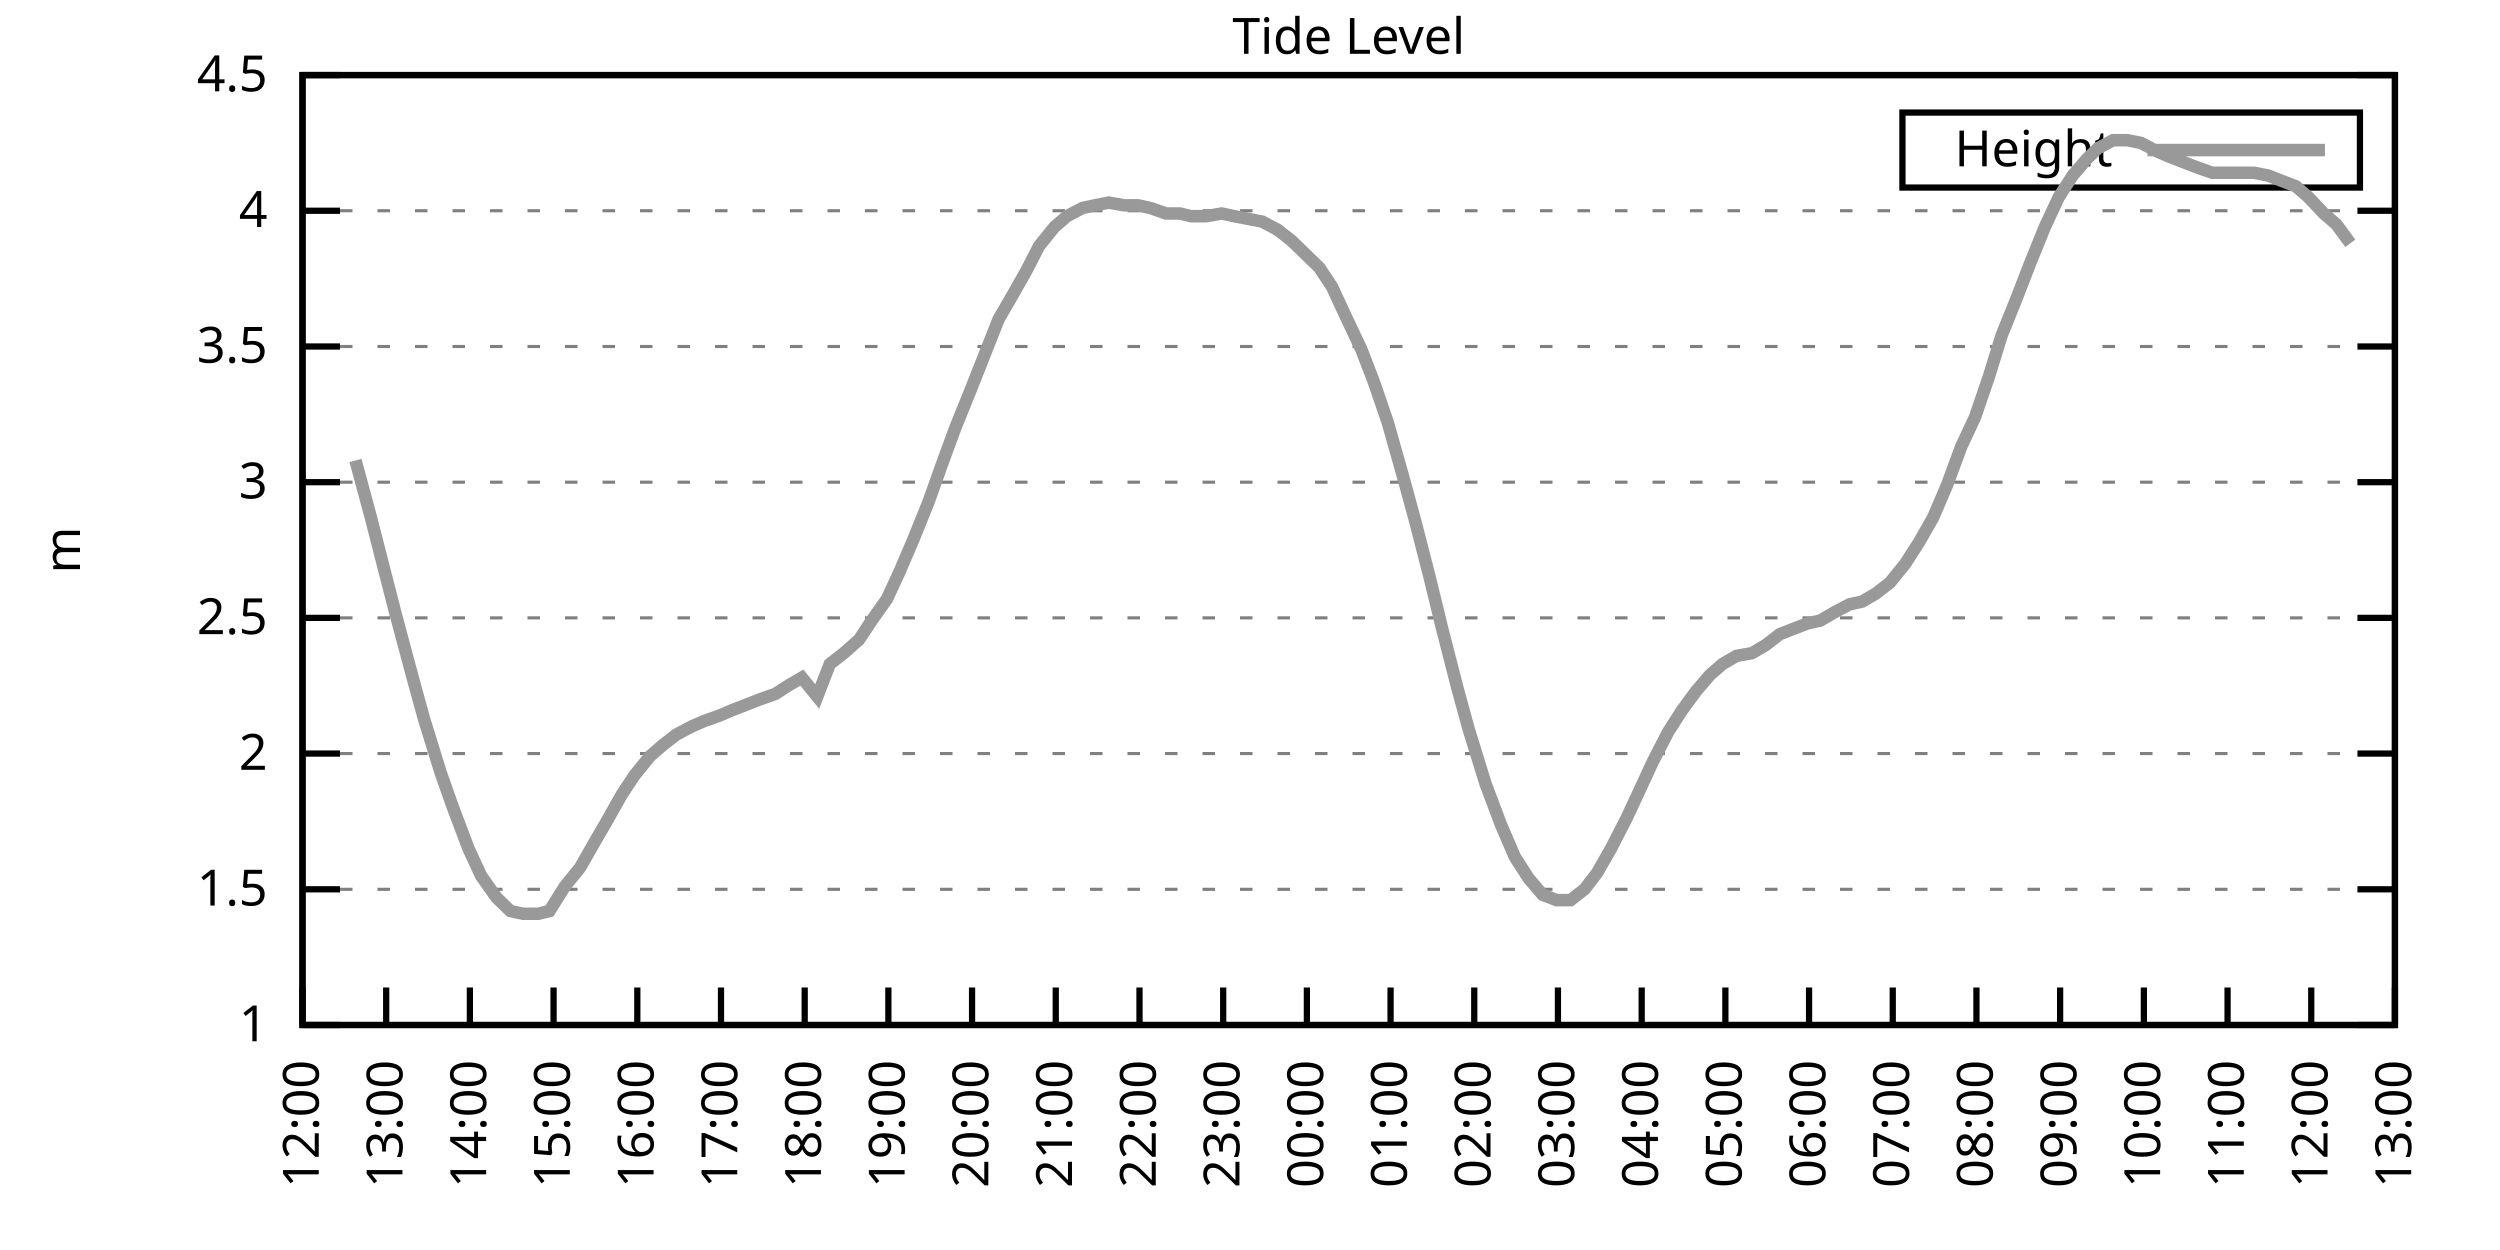
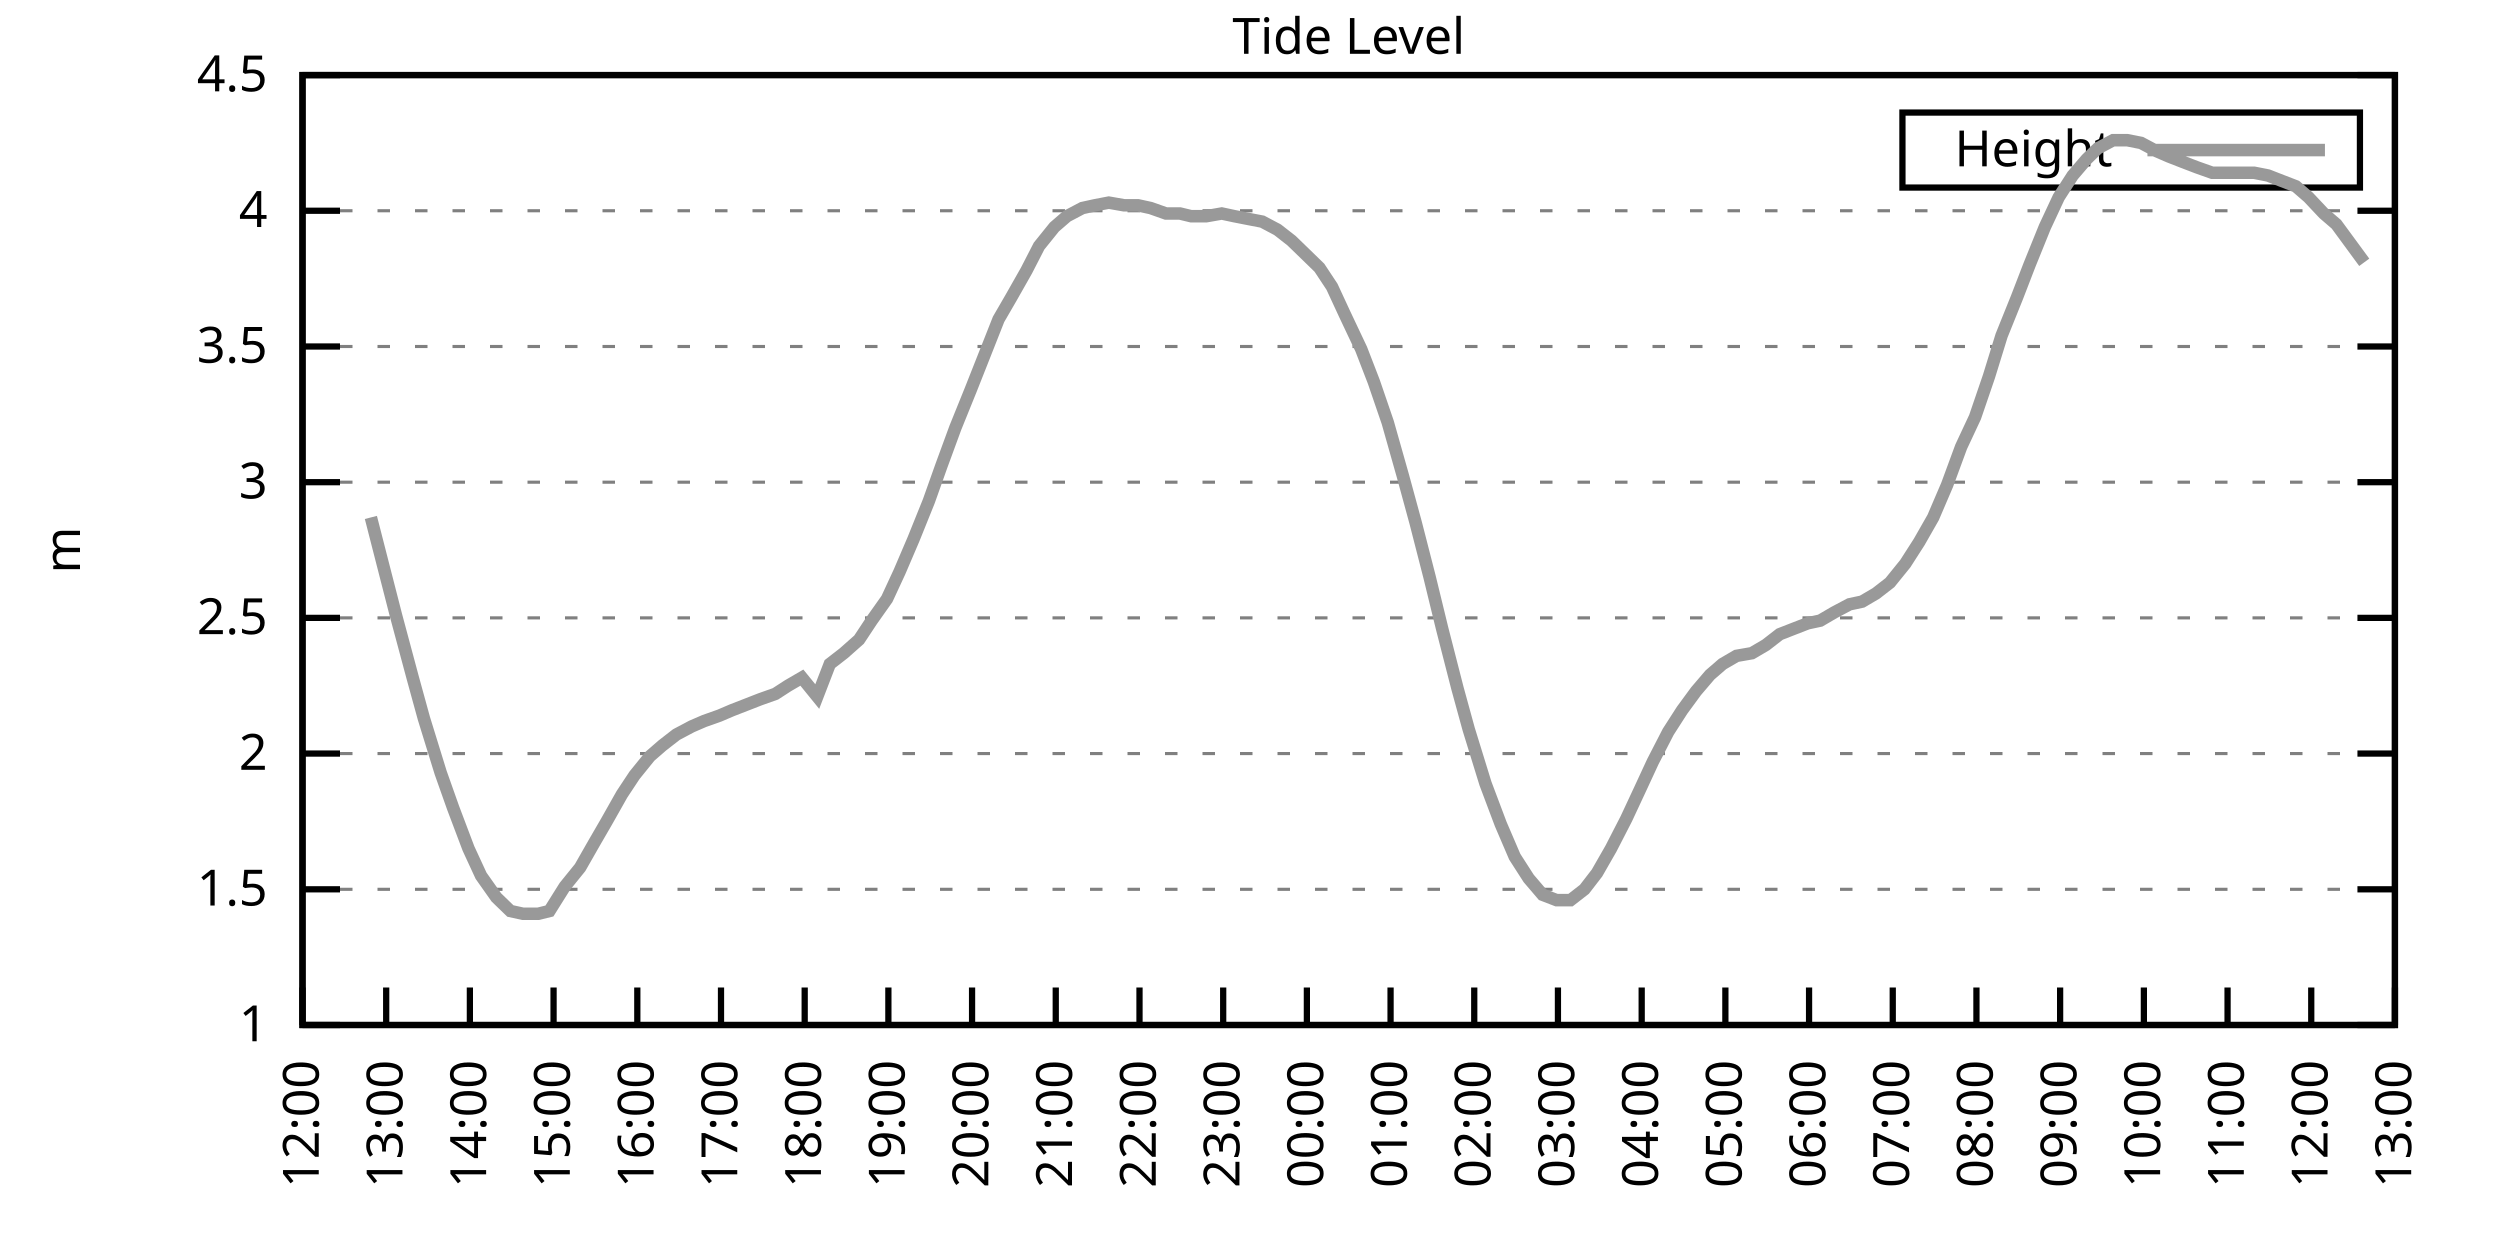
<svg xmlns="http://www.w3.org/2000/svg" xmlns:xlink="http://www.w3.org/1999/xlink" width="400" height="200" viewBox="0 0 400 200">
  <g id="gnuplot_canvas">
    <rect x="0" y="0" width="400" height="200" fill="none" />
    <defs>
      <circle id="gpDot" r="0.5" stroke-width="0.5" stroke="currentColor" />
      <path id="gpPt0" stroke-width="0.333" stroke="currentColor" d="M-1,0 h2 M0,-1 v2" />
      <path id="gpPt1" stroke-width="0.333" stroke="currentColor" d="M-1,-1 L1,1 M1,-1 L-1,1" />
      <path id="gpPt2" stroke-width="0.333" stroke="currentColor" d="M-1,0 L1,0 M0,-1 L0,1 M-1,-1 L1,1 M-1,1 L1,-1" />
      <rect id="gpPt3" stroke-width="0.333" stroke="currentColor" x="-1" y="-1" width="2" height="2" />
      <rect id="gpPt4" stroke-width="0.333" stroke="currentColor" fill="currentColor" x="-1" y="-1" width="2" height="2" />
      <circle id="gpPt5" stroke-width="0.333" stroke="currentColor" cx="0" cy="0" r="1" />
      <use xlink:href="#gpPt5" id="gpPt6" fill="currentColor" stroke="none" />
      <path id="gpPt7" stroke-width="0.333" stroke="currentColor" d="M0,-1.33 L-1.33,0.67 L1.33,0.67 z" />
      <use xlink:href="#gpPt7" id="gpPt8" fill="currentColor" stroke="none" />
      <use xlink:href="#gpPt7" id="gpPt9" stroke="currentColor" transform="rotate(180)" />
      <use xlink:href="#gpPt9" id="gpPt10" fill="currentColor" stroke="none" />
      <use xlink:href="#gpPt3" id="gpPt11" stroke="currentColor" transform="rotate(45)" />
      <use xlink:href="#gpPt11" id="gpPt12" fill="currentColor" stroke="none" />
      <path id="gpPt13" stroke-width="0.333" stroke="currentColor" d="M0,1.330 L1.265,0.411 L0.782,-1.067 L-0.782,-1.076 L-1.265,0.411 z" />
      <use xlink:href="#gpPt13" id="gpPt14" fill="currentColor" stroke="none" />
      <filter id="textbox" filterUnits="objectBoundingBox" x="0" y="0" height="1" width="1">
        <feFlood flood-color="white" flood-opacity="1" result="bgnd" />
        <feComposite in="SourceGraphic" in2="bgnd" operator="atop" />
      </filter>
      <filter id="greybox" filterUnits="objectBoundingBox" x="0" y="0" height="1" width="1">
        <feFlood flood-color="lightgrey" flood-opacity="1" result="grey" />
        <feComposite in="SourceGraphic" in2="grey" operator="atop" />
      </filter>
    </defs>
    <g fill="none" color="white" stroke="currentColor" stroke-width="1.00" stroke-linecap="butt" stroke-linejoin="miter">
</g>
    <g fill="none" color="black" stroke="currentColor" stroke-width="1.00" stroke-linecap="butt" stroke-linejoin="miter">
      <g stroke="none" shape-rendering="crispEdges">
        <polygon fill="rgb(255, 255, 255)" points="48.40,164.00 383.18,164.00 383.18,12.02 48.40,12.02 " />
      </g>
    </g>
    <g fill="none" color="black" stroke="currentColor" stroke-width="1.00" stroke-linecap="butt" stroke-linejoin="miter">
</g>
    <g fill="none" color="black" stroke="black" stroke-width="0.50" stroke-linecap="butt" stroke-linejoin="miter">
</g>
    <g fill="none" color="gray" stroke="currentColor" stroke-width="0.50" stroke-linecap="butt" stroke-linejoin="miter">
      <path stroke="gray" stroke-dasharray="2,4" class="gridline" d="M48.40,164.00 L383.19,164.00  " />
    </g>
    <g fill="none" color="gray" stroke="gray" stroke-width="1.00" stroke-linecap="butt" stroke-linejoin="miter">
</g>
    <g fill="none" color="black" stroke="currentColor" stroke-width="1.00" stroke-linecap="butt" stroke-linejoin="miter">
      <path stroke="black" d="M48.40,164.00 L54.40,164.00 M383.19,164.00 L377.19,164.00  " />
      <g transform="translate(42.80,166.60)" stroke="none" fill="black" font-family="Sans" font-size="8.00" text-anchor="end">
        <text>
          <tspan font-family="Sans"> 1</tspan>
        </text>
      </g>
    </g>
    <g fill="none" color="black" stroke="currentColor" stroke-width="1.00" stroke-linecap="butt" stroke-linejoin="miter">
</g>
    <g fill="none" color="black" stroke="black" stroke-width="0.50" stroke-linecap="butt" stroke-linejoin="miter">
</g>
    <g fill="none" color="gray" stroke="currentColor" stroke-width="0.50" stroke-linecap="butt" stroke-linejoin="miter">
      <path stroke="gray" stroke-dasharray="2,4" class="gridline" d="M48.40,142.29 L383.19,142.29  " />
    </g>
    <g fill="none" color="gray" stroke="gray" stroke-width="1.00" stroke-linecap="butt" stroke-linejoin="miter">
</g>
    <g fill="none" color="black" stroke="currentColor" stroke-width="1.00" stroke-linecap="butt" stroke-linejoin="miter">
      <path stroke="black" d="M48.40,142.29 L54.40,142.29 M383.19,142.29 L377.19,142.29  " />
      <g transform="translate(42.80,144.89)" stroke="none" fill="black" font-family="Sans" font-size="8.00" text-anchor="end">
        <text>
          <tspan font-family="Sans"> 1.5</tspan>
        </text>
      </g>
    </g>
    <g fill="none" color="black" stroke="currentColor" stroke-width="1.00" stroke-linecap="butt" stroke-linejoin="miter">
</g>
    <g fill="none" color="black" stroke="black" stroke-width="0.50" stroke-linecap="butt" stroke-linejoin="miter">
</g>
    <g fill="none" color="gray" stroke="currentColor" stroke-width="0.50" stroke-linecap="butt" stroke-linejoin="miter">
      <path stroke="gray" stroke-dasharray="2,4" class="gridline" d="M48.40,120.57 L383.19,120.57  " />
    </g>
    <g fill="none" color="gray" stroke="gray" stroke-width="1.00" stroke-linecap="butt" stroke-linejoin="miter">
</g>
    <g fill="none" color="black" stroke="currentColor" stroke-width="1.00" stroke-linecap="butt" stroke-linejoin="miter">
      <path stroke="black" d="M48.40,120.57 L54.40,120.57 M383.19,120.57 L377.19,120.57  " />
      <g transform="translate(42.80,123.17)" stroke="none" fill="black" font-family="Sans" font-size="8.00" text-anchor="end">
        <text>
          <tspan font-family="Sans"> 2</tspan>
        </text>
      </g>
    </g>
    <g fill="none" color="black" stroke="currentColor" stroke-width="1.00" stroke-linecap="butt" stroke-linejoin="miter">
</g>
    <g fill="none" color="black" stroke="black" stroke-width="0.50" stroke-linecap="butt" stroke-linejoin="miter">
</g>
    <g fill="none" color="gray" stroke="currentColor" stroke-width="0.50" stroke-linecap="butt" stroke-linejoin="miter">
      <path stroke="gray" stroke-dasharray="2,4" class="gridline" d="M48.40,98.86 L383.19,98.86  " />
    </g>
    <g fill="none" color="gray" stroke="gray" stroke-width="1.00" stroke-linecap="butt" stroke-linejoin="miter">
</g>
    <g fill="none" color="black" stroke="currentColor" stroke-width="1.00" stroke-linecap="butt" stroke-linejoin="miter">
      <path stroke="black" d="M48.40,98.86 L54.40,98.86 M383.19,98.86 L377.19,98.86  " />
      <g transform="translate(42.80,101.46)" stroke="none" fill="black" font-family="Sans" font-size="8.00" text-anchor="end">
        <text>
          <tspan font-family="Sans"> 2.5</tspan>
        </text>
      </g>
    </g>
    <g fill="none" color="black" stroke="currentColor" stroke-width="1.00" stroke-linecap="butt" stroke-linejoin="miter">
</g>
    <g fill="none" color="black" stroke="black" stroke-width="0.50" stroke-linecap="butt" stroke-linejoin="miter">
</g>
    <g fill="none" color="gray" stroke="currentColor" stroke-width="0.50" stroke-linecap="butt" stroke-linejoin="miter">
      <path stroke="gray" stroke-dasharray="2,4" class="gridline" d="M48.40,77.15 L383.19,77.15  " />
    </g>
    <g fill="none" color="gray" stroke="gray" stroke-width="1.00" stroke-linecap="butt" stroke-linejoin="miter">
</g>
    <g fill="none" color="black" stroke="currentColor" stroke-width="1.00" stroke-linecap="butt" stroke-linejoin="miter">
      <path stroke="black" d="M48.40,77.15 L54.40,77.15 M383.19,77.15 L377.19,77.15  " />
      <g transform="translate(42.80,79.75)" stroke="none" fill="black" font-family="Sans" font-size="8.00" text-anchor="end">
        <text>
          <tspan font-family="Sans"> 3</tspan>
        </text>
      </g>
    </g>
    <g fill="none" color="black" stroke="currentColor" stroke-width="1.00" stroke-linecap="butt" stroke-linejoin="miter">
</g>
    <g fill="none" color="black" stroke="black" stroke-width="0.50" stroke-linecap="butt" stroke-linejoin="miter">
</g>
    <g fill="none" color="gray" stroke="currentColor" stroke-width="0.50" stroke-linecap="butt" stroke-linejoin="miter">
      <path stroke="gray" stroke-dasharray="2,4" class="gridline" d="M48.40,55.44 L383.19,55.44  " />
    </g>
    <g fill="none" color="gray" stroke="gray" stroke-width="1.00" stroke-linecap="butt" stroke-linejoin="miter">
</g>
    <g fill="none" color="black" stroke="currentColor" stroke-width="1.00" stroke-linecap="butt" stroke-linejoin="miter">
      <path stroke="black" d="M48.40,55.44 L54.40,55.44 M383.19,55.44 L377.19,55.44  " />
      <g transform="translate(42.80,58.04)" stroke="none" fill="black" font-family="Sans" font-size="8.00" text-anchor="end">
        <text>
          <tspan font-family="Sans"> 3.5</tspan>
        </text>
      </g>
    </g>
    <g fill="none" color="black" stroke="currentColor" stroke-width="1.00" stroke-linecap="butt" stroke-linejoin="miter">
</g>
    <g fill="none" color="black" stroke="black" stroke-width="0.50" stroke-linecap="butt" stroke-linejoin="miter">
</g>
    <g fill="none" color="gray" stroke="currentColor" stroke-width="0.50" stroke-linecap="butt" stroke-linejoin="miter">
      <path stroke="gray" stroke-dasharray="2,4" class="gridline" d="M48.40,33.72 L383.19,33.72  " />
    </g>
    <g fill="none" color="gray" stroke="gray" stroke-width="1.00" stroke-linecap="butt" stroke-linejoin="miter">
</g>
    <g fill="none" color="black" stroke="currentColor" stroke-width="1.00" stroke-linecap="butt" stroke-linejoin="miter">
      <path stroke="black" d="M48.40,33.72 L54.40,33.72 M383.19,33.72 L377.19,33.72  " />
      <g transform="translate(42.80,36.32)" stroke="none" fill="black" font-family="Sans" font-size="8.00" text-anchor="end">
        <text>
          <tspan font-family="Sans"> 4</tspan>
        </text>
      </g>
    </g>
    <g fill="none" color="black" stroke="currentColor" stroke-width="1.00" stroke-linecap="butt" stroke-linejoin="miter">
</g>
    <g fill="none" color="black" stroke="black" stroke-width="0.50" stroke-linecap="butt" stroke-linejoin="miter">
</g>
    <g fill="none" color="gray" stroke="currentColor" stroke-width="0.50" stroke-linecap="butt" stroke-linejoin="miter">
      <path stroke="gray" stroke-dasharray="2,4" class="gridline" d="M48.40,12.01 L383.19,12.01  " />
    </g>
    <g fill="none" color="gray" stroke="gray" stroke-width="1.00" stroke-linecap="butt" stroke-linejoin="miter">
</g>
    <g fill="none" color="black" stroke="currentColor" stroke-width="1.00" stroke-linecap="butt" stroke-linejoin="miter">
      <path stroke="black" d="M48.40,12.01 L54.40,12.01 M383.19,12.01 L377.19,12.01  " />
      <g transform="translate(42.80,14.61)" stroke="none" fill="black" font-family="Sans" font-size="8.00" text-anchor="end">
        <text>
          <tspan font-family="Sans"> 4.5</tspan>
        </text>
      </g>
    </g>
    <g fill="none" color="black" stroke="currentColor" stroke-width="1.00" stroke-linecap="butt" stroke-linejoin="miter">
      <path stroke="black" d="M48.40,164.00 L48.40,158.00  " />
      <g transform="translate(51.00,169.60) rotate(270.00)" stroke="none" fill="black" font-family="Sans" font-size="8.00" text-anchor="end">
        <text>
          <tspan font-family="Sans">12:00</tspan>
        </text>
      </g>
    </g>
    <g fill="none" color="black" stroke="currentColor" stroke-width="1.00" stroke-linecap="butt" stroke-linejoin="miter">
      <path stroke="black" d="M61.79,164.00 L61.79,158.00  " />
      <g transform="translate(64.39,169.60) rotate(270.00)" stroke="none" fill="black" font-family="Sans" font-size="8.00" text-anchor="end">
        <text>
          <tspan font-family="Sans">13:00</tspan>
        </text>
      </g>
    </g>
    <g fill="none" color="black" stroke="currentColor" stroke-width="1.00" stroke-linecap="butt" stroke-linejoin="miter">
      <path stroke="black" d="M75.18,164.00 L75.18,158.00  " />
      <g transform="translate(77.78,169.60) rotate(270.00)" stroke="none" fill="black" font-family="Sans" font-size="8.00" text-anchor="end">
        <text>
          <tspan font-family="Sans">14:00</tspan>
        </text>
      </g>
    </g>
    <g fill="none" color="black" stroke="currentColor" stroke-width="1.00" stroke-linecap="butt" stroke-linejoin="miter">
      <path stroke="black" d="M88.57,164.00 L88.57,158.00  " />
      <g transform="translate(91.17,169.60) rotate(270.00)" stroke="none" fill="black" font-family="Sans" font-size="8.00" text-anchor="end">
        <text>
          <tspan font-family="Sans">15:00</tspan>
        </text>
      </g>
    </g>
    <g fill="none" color="black" stroke="currentColor" stroke-width="1.00" stroke-linecap="butt" stroke-linejoin="miter">
      <path stroke="black" d="M101.97,164.00 L101.97,158.00  " />
      <g transform="translate(104.57,169.60) rotate(270.00)" stroke="none" fill="black" font-family="Sans" font-size="8.00" text-anchor="end">
        <text>
          <tspan font-family="Sans">16:00</tspan>
        </text>
      </g>
    </g>
    <g fill="none" color="black" stroke="currentColor" stroke-width="1.00" stroke-linecap="butt" stroke-linejoin="miter">
      <path stroke="black" d="M115.36,164.00 L115.36,158.00  " />
      <g transform="translate(117.96,169.60) rotate(270.00)" stroke="none" fill="black" font-family="Sans" font-size="8.00" text-anchor="end">
        <text>
          <tspan font-family="Sans">17:00</tspan>
        </text>
      </g>
    </g>
    <g fill="none" color="black" stroke="currentColor" stroke-width="1.00" stroke-linecap="butt" stroke-linejoin="miter">
      <path stroke="black" d="M128.75,164.00 L128.75,158.00  " />
      <g transform="translate(131.35,169.60) rotate(270.00)" stroke="none" fill="black" font-family="Sans" font-size="8.00" text-anchor="end">
        <text>
          <tspan font-family="Sans">18:00</tspan>
        </text>
      </g>
    </g>
    <g fill="none" color="black" stroke="currentColor" stroke-width="1.00" stroke-linecap="butt" stroke-linejoin="miter">
      <path stroke="black" d="M142.14,164.00 L142.14,158.00  " />
      <g transform="translate(144.74,169.60) rotate(270.00)" stroke="none" fill="black" font-family="Sans" font-size="8.00" text-anchor="end">
        <text>
          <tspan font-family="Sans">19:00</tspan>
        </text>
      </g>
    </g>
    <g fill="none" color="black" stroke="currentColor" stroke-width="1.00" stroke-linecap="butt" stroke-linejoin="miter">
      <path stroke="black" d="M155.53,164.00 L155.53,158.00  " />
      <g transform="translate(158.13,169.60) rotate(270.00)" stroke="none" fill="black" font-family="Sans" font-size="8.00" text-anchor="end">
        <text>
          <tspan font-family="Sans">20:00</tspan>
        </text>
      </g>
    </g>
    <g fill="none" color="black" stroke="currentColor" stroke-width="1.00" stroke-linecap="butt" stroke-linejoin="miter">
      <path stroke="black" d="M168.92,164.00 L168.92,158.00  " />
      <g transform="translate(171.52,169.60) rotate(270.00)" stroke="none" fill="black" font-family="Sans" font-size="8.00" text-anchor="end">
        <text>
          <tspan font-family="Sans">21:00</tspan>
        </text>
      </g>
    </g>
    <g fill="none" color="black" stroke="currentColor" stroke-width="1.00" stroke-linecap="butt" stroke-linejoin="miter">
      <path stroke="black" d="M182.32,164.00 L182.32,158.00  " />
      <g transform="translate(184.92,169.60) rotate(270.00)" stroke="none" fill="black" font-family="Sans" font-size="8.00" text-anchor="end">
        <text>
          <tspan font-family="Sans">22:00</tspan>
        </text>
      </g>
    </g>
    <g fill="none" color="black" stroke="currentColor" stroke-width="1.00" stroke-linecap="butt" stroke-linejoin="miter">
      <path stroke="black" d="M195.71,164.00 L195.71,158.00  " />
      <g transform="translate(198.31,169.60) rotate(270.00)" stroke="none" fill="black" font-family="Sans" font-size="8.00" text-anchor="end">
        <text>
          <tspan font-family="Sans">23:00</tspan>
        </text>
      </g>
    </g>
    <g fill="none" color="black" stroke="currentColor" stroke-width="1.00" stroke-linecap="butt" stroke-linejoin="miter">
      <path stroke="black" d="M209.10,164.00 L209.10,158.00  " />
      <g transform="translate(211.70,169.60) rotate(270.00)" stroke="none" fill="black" font-family="Sans" font-size="8.00" text-anchor="end">
        <text>
          <tspan font-family="Sans">00:00</tspan>
        </text>
      </g>
    </g>
    <g fill="none" color="black" stroke="currentColor" stroke-width="1.00" stroke-linecap="butt" stroke-linejoin="miter">
      <path stroke="black" d="M222.49,164.00 L222.49,158.00  " />
      <g transform="translate(225.09,169.60) rotate(270.00)" stroke="none" fill="black" font-family="Sans" font-size="8.00" text-anchor="end">
        <text>
          <tspan font-family="Sans">01:00</tspan>
        </text>
      </g>
    </g>
    <g fill="none" color="black" stroke="currentColor" stroke-width="1.00" stroke-linecap="butt" stroke-linejoin="miter">
      <path stroke="black" d="M235.88,164.00 L235.88,158.00  " />
      <g transform="translate(238.48,169.60) rotate(270.00)" stroke="none" fill="black" font-family="Sans" font-size="8.00" text-anchor="end">
        <text>
          <tspan font-family="Sans">02:00</tspan>
        </text>
      </g>
    </g>
    <g fill="none" color="black" stroke="currentColor" stroke-width="1.00" stroke-linecap="butt" stroke-linejoin="miter">
      <path stroke="black" d="M249.27,164.00 L249.27,158.00  " />
      <g transform="translate(251.87,169.60) rotate(270.00)" stroke="none" fill="black" font-family="Sans" font-size="8.00" text-anchor="end">
        <text>
          <tspan font-family="Sans">03:00</tspan>
        </text>
      </g>
    </g>
    <g fill="none" color="black" stroke="currentColor" stroke-width="1.00" stroke-linecap="butt" stroke-linejoin="miter">
      <path stroke="black" d="M262.67,164.00 L262.67,158.00  " />
      <g transform="translate(265.27,169.60) rotate(270.00)" stroke="none" fill="black" font-family="Sans" font-size="8.00" text-anchor="end">
        <text>
          <tspan font-family="Sans">04:00</tspan>
        </text>
      </g>
    </g>
    <g fill="none" color="black" stroke="currentColor" stroke-width="1.00" stroke-linecap="butt" stroke-linejoin="miter">
      <path stroke="black" d="M276.06,164.00 L276.06,158.00  " />
      <g transform="translate(278.66,169.60) rotate(270.00)" stroke="none" fill="black" font-family="Sans" font-size="8.00" text-anchor="end">
        <text>
          <tspan font-family="Sans">05:00</tspan>
        </text>
      </g>
    </g>
    <g fill="none" color="black" stroke="currentColor" stroke-width="1.00" stroke-linecap="butt" stroke-linejoin="miter">
      <path stroke="black" d="M289.45,164.00 L289.45,158.00  " />
      <g transform="translate(292.05,169.60) rotate(270.00)" stroke="none" fill="black" font-family="Sans" font-size="8.00" text-anchor="end">
        <text>
          <tspan font-family="Sans">06:00</tspan>
        </text>
      </g>
    </g>
    <g fill="none" color="black" stroke="currentColor" stroke-width="1.00" stroke-linecap="butt" stroke-linejoin="miter">
      <path stroke="black" d="M302.84,164.00 L302.84,158.00  " />
      <g transform="translate(305.44,169.60) rotate(270.00)" stroke="none" fill="black" font-family="Sans" font-size="8.00" text-anchor="end">
        <text>
          <tspan font-family="Sans">07:00</tspan>
        </text>
      </g>
    </g>
    <g fill="none" color="black" stroke="currentColor" stroke-width="1.00" stroke-linecap="butt" stroke-linejoin="miter">
      <path stroke="black" d="M316.23,164.00 L316.23,158.00  " />
      <g transform="translate(318.83,169.60) rotate(270.00)" stroke="none" fill="black" font-family="Sans" font-size="8.00" text-anchor="end">
        <text>
          <tspan font-family="Sans">08:00</tspan>
        </text>
      </g>
    </g>
    <g fill="none" color="black" stroke="currentColor" stroke-width="1.00" stroke-linecap="butt" stroke-linejoin="miter">
      <path stroke="black" d="M329.62,164.00 L329.62,158.00  " />
      <g transform="translate(332.22,169.60) rotate(270.00)" stroke="none" fill="black" font-family="Sans" font-size="8.00" text-anchor="end">
        <text>
          <tspan font-family="Sans">09:00</tspan>
        </text>
      </g>
    </g>
    <g fill="none" color="black" stroke="currentColor" stroke-width="1.00" stroke-linecap="butt" stroke-linejoin="miter">
      <path stroke="black" d="M343.02,164.00 L343.02,158.00  " />
      <g transform="translate(345.62,169.60) rotate(270.00)" stroke="none" fill="black" font-family="Sans" font-size="8.00" text-anchor="end">
        <text>
          <tspan font-family="Sans">10:00</tspan>
        </text>
      </g>
    </g>
    <g fill="none" color="black" stroke="currentColor" stroke-width="1.00" stroke-linecap="butt" stroke-linejoin="miter">
      <path stroke="black" d="M356.41,164.00 L356.41,158.00  " />
      <g transform="translate(359.01,169.60) rotate(270.00)" stroke="none" fill="black" font-family="Sans" font-size="8.00" text-anchor="end">
        <text>
          <tspan font-family="Sans">11:00</tspan>
        </text>
      </g>
    </g>
    <g fill="none" color="black" stroke="currentColor" stroke-width="1.00" stroke-linecap="butt" stroke-linejoin="miter">
      <path stroke="black" d="M369.80,164.00 L369.80,158.00  " />
      <g transform="translate(372.40,169.60) rotate(270.00)" stroke="none" fill="black" font-family="Sans" font-size="8.00" text-anchor="end">
        <text>
          <tspan font-family="Sans">12:00</tspan>
        </text>
      </g>
    </g>
    <g fill="none" color="black" stroke="currentColor" stroke-width="1.00" stroke-linecap="butt" stroke-linejoin="miter">
      <path stroke="black" d="M383.19,164.00 L383.19,158.00  " />
      <g transform="translate(385.79,169.60) rotate(270.00)" stroke="none" fill="black" font-family="Sans" font-size="8.00" text-anchor="end">
        <text>
          <tspan font-family="Sans">13:00</tspan>
        </text>
      </g>
    </g>
    <g fill="none" color="black" stroke="currentColor" stroke-width="1.00" stroke-linecap="butt" stroke-linejoin="miter">
</g>
    <g fill="none" color="black" stroke="currentColor" stroke-width="1.00" stroke-linecap="butt" stroke-linejoin="miter">
      <path stroke="black" d="M48.40,12.01 L48.40,164.00 L383.19,164.00 L383.19,12.01 L48.40,12.01 Z  " />
    </g>
    <g fill="none" color="black" stroke="currentColor" stroke-width="1.00" stroke-linecap="butt" stroke-linejoin="miter">
</g>
    <g fill="none" color="black" stroke="currentColor" stroke-width="1.00" stroke-linecap="butt" stroke-linejoin="miter">
      <path stroke="black" d="M304.39,30.01 L304.39,18.01 L377.59,18.01 L377.59,30.01 L304.39,30.01 Z  " />
    </g>
    <g id="Tide_level_plot_1">
      <g fill="none" color="white" stroke="black" stroke-width="2.00" stroke-linecap="butt" stroke-linejoin="miter">
</g>
      <g fill="none" color="black" stroke="currentColor" stroke-width="2.00" stroke-linecap="butt" stroke-linejoin="miter">
        <g transform="translate(337.99,26.61)" stroke="none" fill="black" font-family="Sans" font-size="8.00" text-anchor="end">
          <text>
            <tspan font-family="Sans">Height</tspan>
          </text>
        </g>
      </g>
      <g fill="none" color="black" stroke="currentColor" stroke-width="2.00" stroke-linecap="butt" stroke-linejoin="miter">
-         <path stroke="rgb(153, 153, 153)" d="M343.59,24.01 L371.99,24.01 M56.88,73.67 L59.34,82.79 L61.12,89.74 L63.35,98.43 L66.03,108.42 L67.82,114.93   L70.50,123.61 L72.50,129.26 L74.96,135.77 L76.97,140.12 L79.42,143.59 L81.66,145.76 L83.66,146.20 L86.12,146.20   L87.91,145.76 L90.36,141.85 L92.82,138.81 L95.05,134.90 L97.06,131.43 L99.51,127.09 L101.52,124.05 L103.98,121.01   L105.98,119.27 L108.22,117.53 L110.67,116.23 L112.68,115.36 L115.13,114.49 L117.14,113.63 L119.38,112.76 L121.61,111.89   L124.06,111.02 L126.07,109.72 L128.30,108.42 L130.76,111.45 L132.77,106.24 L135.00,104.51 L137.45,102.34 L139.46,99.30   L141.92,95.82 L143.93,91.48 L146.16,86.27 L148.61,80.19 L150.62,74.54 L152.85,68.46 L155.31,62.38 L157.54,56.74   L159.77,51.09 L161.78,47.62 L164.24,43.28 L166.25,39.37 L168.70,36.33 L170.71,34.59 L173.17,33.29 L175.17,32.85   L177.41,32.42 L179.86,32.85 L182.09,32.85 L184.10,33.29 L186.56,34.16 L188.79,34.16 L190.57,34.59 L193.03,34.59   L195.48,34.16 L197.49,34.59 L199.73,35.03 L201.96,35.46 L204.41,36.76 L206.64,38.50 L208.88,40.67 L211.11,42.84   L213.12,45.88 L215.13,50.22 L217.80,55.87 L219.81,61.08 L222.04,67.59 L224.50,76.28 L226.51,83.66 L228.74,92.35   L230.75,100.60 L233.20,110.15 L234.99,116.67 L237.67,125.35 L240.12,131.86 L242.36,137.08 L244.59,140.55 L246.82,143.16   L249.05,144.02 L251.28,144.02 L253.51,142.29 L255.52,139.68 L257.76,135.77 L260.21,131.00 L262.44,126.22 L264.45,121.88   L266.91,117.10 L269.14,113.63 L271.37,110.59 L273.60,107.98 L275.61,106.24 L277.84,104.94 L280.30,104.51 L282.53,103.20   L284.76,101.47 L286.99,100.60 L289.23,99.73 L291.23,99.30 L293.47,97.99 L295.92,96.69 L297.93,96.26 L300.16,94.95   L302.39,93.22 L304.85,90.18 L307.08,86.70 L309.31,82.79 L311.54,77.58 L313.78,71.50 L316.01,66.73 L318.24,60.21   L320.25,53.70 L322.70,47.62 L324.71,42.41 L327.17,36.33 L329.40,31.55 L331.63,28.08 L333.86,25.47 L335.65,23.73   L338.10,22.43 L340.34,22.43 L342.57,22.87 L345.02,24.17 L347.03,25.04 L349.26,25.91 L351.50,26.77 L353.95,27.64   L356.18,27.64 L358.19,27.64 L360.65,27.64 L362.88,28.08 L365.11,28.95 L367.34,29.81 L369.35,31.55 L371.81,34.16   L373.82,35.89 L376.05,38.93  " />
+         <path stroke="rgb(153, 153, 153)" d="M343.59,24.01 L371.99,24.01 M59.34,82.79 L61.12,89.74 L63.35,98.43 L66.03,108.42 L67.82,114.93 L70.50,123.61   L72.50,129.26 L74.96,135.77 L76.97,140.12 L79.42,143.59 L81.66,145.76 L83.66,146.20 L86.12,146.20 L87.91,145.76   L90.36,141.85 L92.82,138.81 L95.05,134.90 L97.06,131.43 L99.51,127.09 L101.52,124.05 L103.98,121.01 L105.98,119.27   L108.22,117.53 L110.67,116.23 L112.68,115.36 L115.13,114.49 L117.14,113.63 L119.38,112.76 L121.61,111.89 L124.06,111.02   L126.07,109.72 L128.30,108.42 L130.76,111.45 L132.77,106.24 L135.00,104.51 L137.45,102.34 L139.46,99.30 L141.92,95.82   L143.93,91.48 L146.16,86.27 L148.61,80.19 L150.62,74.54 L152.85,68.46 L155.31,62.38 L157.54,56.74 L159.77,51.09   L161.78,47.62 L164.24,43.28 L166.25,39.37 L168.70,36.33 L170.71,34.59 L173.17,33.29 L175.17,32.85 L177.41,32.42   L179.86,32.85 L182.09,32.85 L184.10,33.29 L186.56,34.16 L188.79,34.16 L190.57,34.59 L193.03,34.59 L195.48,34.16   L197.49,34.59 L199.73,35.03 L201.96,35.46 L204.41,36.76 L206.64,38.50 L208.88,40.67 L211.11,42.84 L213.12,45.88   L215.13,50.22 L217.80,55.87 L219.81,61.08 L222.04,67.59 L224.50,76.28 L226.51,83.66 L228.74,92.35 L230.75,100.60   L233.20,110.15 L234.99,116.67 L237.67,125.35 L240.12,131.86 L242.36,137.08 L244.59,140.55 L246.82,143.16 L249.05,144.02   L251.28,144.02 L253.51,142.29 L255.52,139.68 L257.76,135.77 L260.21,131.00 L262.44,126.22 L264.45,121.88 L266.91,117.10   L269.14,113.63 L271.37,110.59 L273.60,107.98 L275.61,106.24 L277.84,104.94 L280.30,104.51 L282.53,103.20 L284.76,101.47   L286.99,100.60 L289.23,99.73 L291.23,99.30 L293.47,97.99 L295.92,96.69 L297.93,96.26 L300.16,94.95 L302.39,93.22   L304.85,90.18 L307.08,86.70 L309.31,82.79 L311.54,77.58 L313.78,71.50 L316.01,66.73 L318.24,60.21 L320.25,53.70   L322.70,47.62 L324.71,42.41 L327.17,36.33 L329.40,31.55 L331.63,28.08 L333.86,25.47 L335.65,23.73 L338.10,22.43   L340.34,22.43 L342.57,22.87 L345.02,24.17 L347.03,25.04 L349.26,25.91 L351.50,26.77 L353.95,27.64 L356.18,27.64   L358.19,27.64 L360.65,27.64 L362.88,28.08 L365.11,28.95 L367.34,29.81 L369.35,31.55 L371.81,34.16 L373.82,35.89   L376.05,38.93 L378.28,41.97  " />
      </g>
    </g>
    <g fill="none" color="black" stroke="currentColor" stroke-width="2.00" stroke-linecap="butt" stroke-linejoin="miter">
</g>
    <g fill="none" color="black" stroke="black" stroke-width="1.00" stroke-linecap="butt" stroke-linejoin="miter">
</g>
    <g fill="none" color="black" stroke="currentColor" stroke-width="1.00" stroke-linecap="butt" stroke-linejoin="miter">
      <path stroke="black" d="M48.40,12.01 L48.40,164.00 L383.19,164.00 L383.19,12.01 L48.40,12.01 Z  " />
      <g transform="translate(12.80,88.01) rotate(270.00)" stroke="none" fill="black" font-family="Sans" font-size="8.00" text-anchor="middle">
        <text>
          <tspan font-family="Sans">m</tspan>
        </text>
      </g>
    </g>
    <g fill="none" color="black" stroke="currentColor" stroke-width="1.00" stroke-linecap="butt" stroke-linejoin="miter">
</g>
    <g fill="none" color="black" stroke="currentColor" stroke-width="1.00" stroke-linecap="butt" stroke-linejoin="miter">
      <g transform="translate(215.79,8.61)" stroke="none" fill="black" font-family="Sans" font-size="8.00" text-anchor="middle">
        <text>
          <tspan font-family="Sans">Tide Level</tspan>
        </text>
      </g>
    </g>
    <g fill="none" color="black" stroke="currentColor" stroke-width="1.00" stroke-linecap="butt" stroke-linejoin="miter">
</g>
  </g>
</svg>
